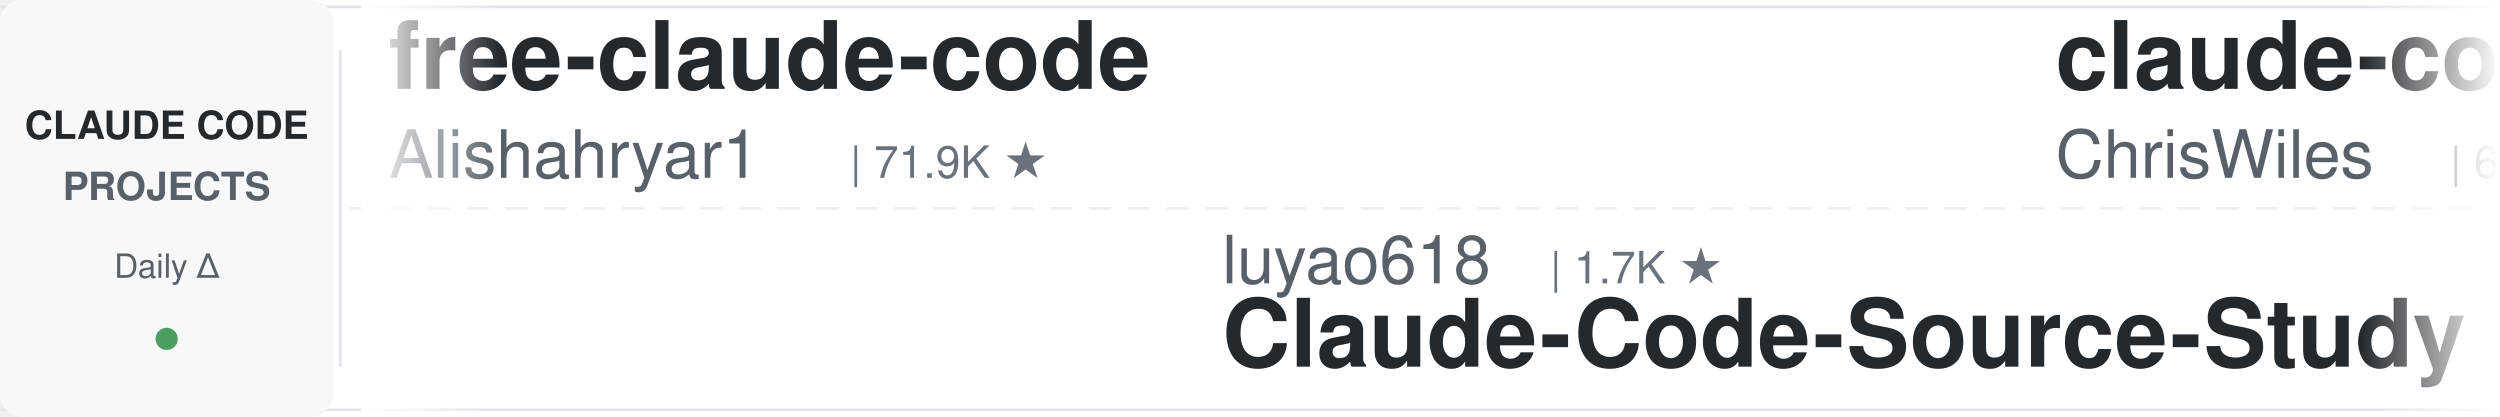
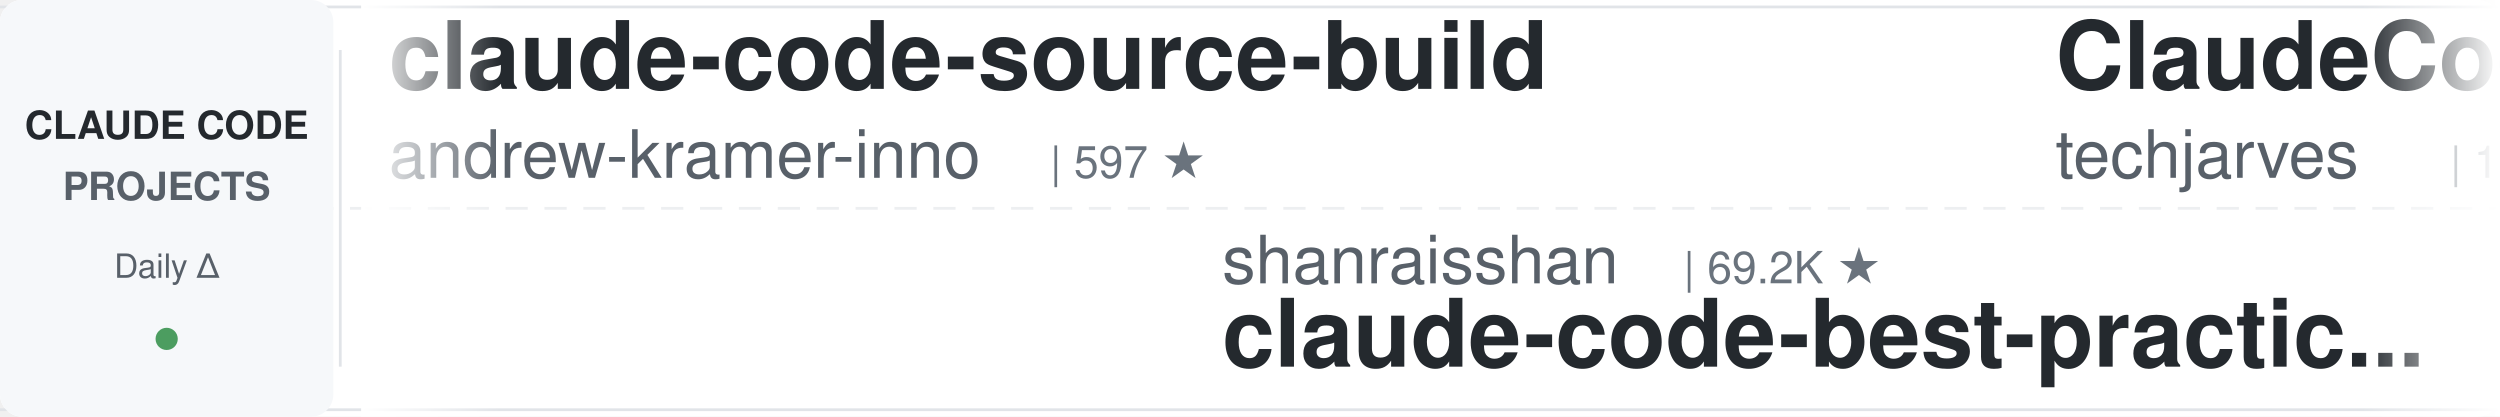
<svg xmlns="http://www.w3.org/2000/svg" width="900" height="150">
  <defs>
    <linearGradient id="leftFade" x1="0%" y1="0%" x2="100%" y2="0%">
      <stop offset="0%" style="stop-color:#ffffff;stop-opacity:1" />
      <stop offset="100%" style="stop-color:#ffffff;stop-opacity:0" />
    </linearGradient>
    <linearGradient id="rightFade" x1="0%" y1="0%" x2="100%" y2="0%">
      <stop offset="0%" style="stop-color:#ffffff;stop-opacity:0" />
      <stop offset="100%" style="stop-color:#ffffff;stop-opacity:1" />
    </linearGradient>
  </defs>
  <rect width="900" height="150" fill="#ffffff" rx="8" />
  <rect x="0" y="2" width="900" height="1" fill="#e1e4e8" />
  <rect x="0" y="147" width="900" height="1" fill="#e1e4e8" />
  <line x1="0" y1="75" x2="900" y2="75" stroke="#e1e4e8" stroke-width="1" stroke-dasharray="8 6" opacity="0.6" />
  <rect x="0" y="0" width="120" height="150" fill="#f6f8fa" rx="8" />
  <text x="60" y="50" font-family="-apple-system, BlinkMacSystemFont, 'Segoe UI', Helvetica, Arial, sans-serif" font-size="14" font-weight="600" fill="#24292e" text-anchor="middle">CLAUDE CODE</text>
  <text x="60" y="72" font-family="-apple-system, BlinkMacSystemFont, 'Segoe UI', Helvetica, Arial, sans-serif" font-size="14" font-weight="600" fill="#586069" text-anchor="middle">PROJECTS</text>
  <text x="60" y="100" font-family="-apple-system, BlinkMacSystemFont, 'Segoe UI', Helvetica, Arial, sans-serif" font-size="12" font-weight="500" fill="#586069" text-anchor="middle">Daily Δ</text>
  <circle cx="60" cy="122" r="4" fill="#22863a" opacity="0.8" />
  <rect x="122" y="18" width="1" height="114" fill="#e1e4e8" />
  <clipPath id="tickerClip">
    <rect x="130" y="0" width="770" height="150" />
  </clipPath>
  <g clip-path="url(#tickerClip)">
    <g id="tickerItems">
      <animateTransform attributeName="transform" attributeType="XML" type="translate" from="0 0" to="-3000 0" dur="54s" repeatCount="indefinite" />
      <g transform="translate(0, 0)">
-         <text x="140" y="32" font-family="-apple-system, BlinkMacSystemFont, 'Segoe UI', Helvetica, Arial, sans-serif" font-size="34" font-weight="600" fill="#24292e">free-claude-code</text>
-         <text x="140" y="64" font-family="-apple-system, BlinkMacSystemFont, 'Segoe UI', Helvetica, Arial, sans-serif" font-size="24" font-weight="400" fill="#586069">Alishahryar1</text>
-         <text x="306" y="64" font-family="-apple-system, BlinkMacSystemFont, 'Segoe UI', Helvetica, Arial, sans-serif" font-size="16" font-weight="500" fill="#6a737d">| 71.9K ★</text>
+         <text x="140" y="32" font-family="-apple-system, BlinkMacSystemFont, 'Segoe UI', Helvetica, Arial, sans-serif" font-size="34" font-weight="600" fill="#24292e">claude-code-source-build</text>
+         <text x="140" y="64" font-family="-apple-system, BlinkMacSystemFont, 'Segoe UI', Helvetica, Arial, sans-serif" font-size="24" font-weight="400" fill="#586069">andrew-kramer-inno</text>
+         <text x="378" y="64" font-family="-apple-system, BlinkMacSystemFont, 'Segoe UI', Helvetica, Arial, sans-serif" font-size="16" font-weight="500" fill="#6a737d">| 597 ★</text>
      </g>
      <g transform="translate(300, 0)">
-         <text x="140" y="102" font-family="-apple-system, BlinkMacSystemFont, 'Segoe UI', Helvetica, Arial, sans-serif" font-size="24" font-weight="400" fill="#586069">luyao618</text>
-         <text x="258" y="102" font-family="-apple-system, BlinkMacSystemFont, 'Segoe UI', Helvetica, Arial, sans-serif" font-size="16" font-weight="500" fill="#6a737d">| 1.7K ★</text>
-         <text x="140" y="132" font-family="-apple-system, BlinkMacSystemFont, 'Segoe UI', Helvetica, Arial, sans-serif" font-size="34" font-weight="600" fill="#24292e">Claude-Code-Source-Study</text>
+         <text x="140" y="102" font-family="-apple-system, BlinkMacSystemFont, 'Segoe UI', Helvetica, Arial, sans-serif" font-size="24" font-weight="400" fill="#586069">shanraisshan</text>
+         <text x="306" y="102" font-family="-apple-system, BlinkMacSystemFont, 'Segoe UI', Helvetica, Arial, sans-serif" font-size="16" font-weight="500" fill="#6a737d">| 69.2K ★</text>
+         <text x="140" y="132" font-family="-apple-system, BlinkMacSystemFont, 'Segoe UI', Helvetica, Arial, sans-serif" font-size="34" font-weight="600" fill="#24292e">claude-code-best-practic...</text>
      </g>
      <g transform="translate(600, 0)">
-         <text x="140" y="32" font-family="-apple-system, BlinkMacSystemFont, 'Segoe UI', Helvetica, Arial, sans-serif" font-size="34" font-weight="600" fill="#24292e">claude-code-showcase</text>
-         <text x="140" y="64" font-family="-apple-system, BlinkMacSystemFont, 'Segoe UI', Helvetica, Arial, sans-serif" font-size="24" font-weight="400" fill="#586069">ChrisWiles</text>
-         <text x="282" y="64" font-family="-apple-system, BlinkMacSystemFont, 'Segoe UI', Helvetica, Arial, sans-serif" font-size="16" font-weight="500" fill="#6a737d">| 6.1K ★</text>
+         <text x="140" y="32" font-family="-apple-system, BlinkMacSystemFont, 'Segoe UI', Helvetica, Arial, sans-serif" font-size="34" font-weight="600" fill="#24292e">ClaudeCode-Portable</text>
+         <text x="140" y="64" font-family="-apple-system, BlinkMacSystemFont, 'Segoe UI', Helvetica, Arial, sans-serif" font-size="24" font-weight="400" fill="#586069">techjarves</text>
+         <text x="282" y="64" font-family="-apple-system, BlinkMacSystemFont, 'Segoe UI', Helvetica, Arial, sans-serif" font-size="16" font-weight="500" fill="#6a737d">| 1.6K ★</text>
      </g>
      <g transform="translate(900, 0)">
-         <text x="140" y="102" font-family="-apple-system, BlinkMacSystemFont, 'Segoe UI', Helvetica, Arial, sans-serif" font-size="24" font-weight="400" fill="#586069">LING71671</text>
-         <text x="270" y="102" font-family="-apple-system, BlinkMacSystemFont, 'Segoe UI', Helvetica, Arial, sans-serif" font-size="16" font-weight="500" fill="#6a737d">| 994 ★</text>
-         <text x="140" y="132" font-family="-apple-system, BlinkMacSystemFont, 'Segoe UI', Helvetica, Arial, sans-serif" font-size="34" font-weight="600" fill="#24292e">Open-ClaudeCode</text>
+         <text x="140" y="102" font-family="-apple-system, BlinkMacSystemFont, 'Segoe UI', Helvetica, Arial, sans-serif" font-size="24" font-weight="400" fill="#586069">anthropics</text>
+         <text x="282" y="102" font-family="-apple-system, BlinkMacSystemFont, 'Segoe UI', Helvetica, Arial, sans-serif" font-size="16" font-weight="500" fill="#6a737d">| 10.0K ★</text>
+         <text x="140" y="132" font-family="-apple-system, BlinkMacSystemFont, 'Segoe UI', Helvetica, Arial, sans-serif" font-size="34" font-weight="600" fill="#24292e">claude-code-action</text>
      </g>
      <g transform="translate(1200, 0)">
-         <text x="140" y="32" font-family="-apple-system, BlinkMacSystemFont, 'Segoe UI', Helvetica, Arial, sans-serif" font-size="34" font-weight="600" fill="#24292e">ClaudeCodeAgents</text>
-         <text x="140" y="64" font-family="-apple-system, BlinkMacSystemFont, 'Segoe UI', Helvetica, Arial, sans-serif" font-size="24" font-weight="400" fill="#586069">darcyegb</text>
-         <text x="258" y="64" font-family="-apple-system, BlinkMacSystemFont, 'Segoe UI', Helvetica, Arial, sans-serif" font-size="16" font-weight="500" fill="#6a737d">| 782 ★</text>
+         <text x="140" y="32" font-family="-apple-system, BlinkMacSystemFont, 'Segoe UI', Helvetica, Arial, sans-serif" font-size="34" font-weight="600" fill="#24292e">everything-claude-code</text>
+         <text x="140" y="64" font-family="-apple-system, BlinkMacSystemFont, 'Segoe UI', Helvetica, Arial, sans-serif" font-size="24" font-weight="400" fill="#586069">WorldFlowAI</text>
+         <text x="294" y="64" font-family="-apple-system, BlinkMacSystemFont, 'Segoe UI', Helvetica, Arial, sans-serif" font-size="16" font-weight="500" fill="#6a737d">| 6.7K ★</text>
      </g>
      <g transform="translate(1500, 0)">
-         <text x="140" y="102" font-family="-apple-system, BlinkMacSystemFont, 'Segoe UI', Helvetica, Arial, sans-serif" font-size="24" font-weight="400" fill="#586069">wanshuiyin</text>
-         <text x="282" y="102" font-family="-apple-system, BlinkMacSystemFont, 'Segoe UI', Helvetica, Arial, sans-serif" font-size="16" font-weight="500" fill="#6a737d">| 19.5K ★</text>
-         <text x="140" y="132" font-family="-apple-system, BlinkMacSystemFont, 'Segoe UI', Helvetica, Arial, sans-serif" font-size="34" font-weight="600" fill="#24292e">Auto-claude-code-researc...</text>
+         <text x="140" y="102" font-family="-apple-system, BlinkMacSystemFont, 'Segoe UI', Helvetica, Arial, sans-serif" font-size="24" font-weight="400" fill="#586069">darcyegb</text>
+         <text x="258" y="102" font-family="-apple-system, BlinkMacSystemFont, 'Segoe UI', Helvetica, Arial, sans-serif" font-size="16" font-weight="500" fill="#6a737d">| 782 ★</text>
+         <text x="140" y="132" font-family="-apple-system, BlinkMacSystemFont, 'Segoe UI', Helvetica, Arial, sans-serif" font-size="34" font-weight="600" fill="#24292e">ClaudeCodeAgents</text>
      </g>
      <g transform="translate(1800, 0)">
-         <text x="140" y="32" font-family="-apple-system, BlinkMacSystemFont, 'Segoe UI', Helvetica, Arial, sans-serif" font-size="34" font-weight="600" fill="#24292e">claude-code-tips</text>
-         <text x="140" y="64" font-family="-apple-system, BlinkMacSystemFont, 'Segoe UI', Helvetica, Arial, sans-serif" font-size="24" font-weight="400" fill="#586069">ykdojo</text>
-         <text x="234" y="64" font-family="-apple-system, BlinkMacSystemFont, 'Segoe UI', Helvetica, Arial, sans-serif" font-size="16" font-weight="500" fill="#6a737d">| 10.4K ★</text>
+         <text x="140" y="32" font-family="-apple-system, BlinkMacSystemFont, 'Segoe UI', Helvetica, Arial, sans-serif" font-size="34" font-weight="600" fill="#24292e">claude-code-prompts</text>
+         <text x="140" y="64" font-family="-apple-system, BlinkMacSystemFont, 'Segoe UI', Helvetica, Arial, sans-serif" font-size="24" font-weight="400" fill="#586069">repowise-dev</text>
+         <text x="306" y="64" font-family="-apple-system, BlinkMacSystemFont, 'Segoe UI', Helvetica, Arial, sans-serif" font-size="16" font-weight="500" fill="#6a737d">| 1.2K ★</text>
      </g>
      <g transform="translate(2100, 0)">
-         <text x="140" y="102" font-family="-apple-system, BlinkMacSystemFont, 'Segoe UI', Helvetica, Arial, sans-serif" font-size="24" font-weight="400" fill="#586069">anthropics</text>
-         <text x="282" y="102" font-family="-apple-system, BlinkMacSystemFont, 'Segoe UI', Helvetica, Arial, sans-serif" font-size="16" font-weight="500" fill="#6a737d">| 1.1K ★</text>
-         <text x="140" y="132" font-family="-apple-system, BlinkMacSystemFont, 'Segoe UI', Helvetica, Arial, sans-serif" font-size="34" font-weight="600" fill="#24292e">claude-code-base-action</text>
+         <text x="140" y="102" font-family="-apple-system, BlinkMacSystemFont, 'Segoe UI', Helvetica, Arial, sans-serif" font-size="24" font-weight="400" fill="#586069">oboard</text>
+         <text x="234" y="102" font-family="-apple-system, BlinkMacSystemFont, 'Segoe UI', Helvetica, Arial, sans-serif" font-size="16" font-weight="500" fill="#6a737d">| 3.3K ★</text>
+         <text x="140" y="132" font-family="-apple-system, BlinkMacSystemFont, 'Segoe UI', Helvetica, Arial, sans-serif" font-size="34" font-weight="600" fill="#24292e">claude-code-rev</text>
      </g>
      <g transform="translate(2400, 0)">
-         <text x="140" y="32" font-family="-apple-system, BlinkMacSystemFont, 'Segoe UI', Helvetica, Arial, sans-serif" font-size="34" font-weight="600" fill="#24292e">arcads-claude-code-mrpai...</text>
-         <text x="140" y="64" font-family="-apple-system, BlinkMacSystemFont, 'Segoe UI', Helvetica, Arial, sans-serif" font-size="24" font-weight="400" fill="#586069">mrpaidsocial</text>
-         <text x="306" y="64" font-family="-apple-system, BlinkMacSystemFont, 'Segoe UI', Helvetica, Arial, sans-serif" font-size="16" font-weight="500" fill="#6a737d">| 1.7K ★</text>
+         <text x="140" y="32" font-family="-apple-system, BlinkMacSystemFont, 'Segoe UI', Helvetica, Arial, sans-serif" font-size="34" font-weight="600" fill="#24292e">claude-code-from-source</text>
+         <text x="140" y="64" font-family="-apple-system, BlinkMacSystemFont, 'Segoe UI', Helvetica, Arial, sans-serif" font-size="24" font-weight="400" fill="#586069">alejandrobalderas</text>
+         <text x="366" y="64" font-family="-apple-system, BlinkMacSystemFont, 'Segoe UI', Helvetica, Arial, sans-serif" font-size="16" font-weight="500" fill="#6a737d">| 3.0K ★</text>
      </g>
      <g transform="translate(2700, 0)">
-         <text x="140" y="102" font-family="-apple-system, BlinkMacSystemFont, 'Segoe UI', Helvetica, Arial, sans-serif" font-size="24" font-weight="400" fill="#586069">lintsinghua</text>
-         <text x="294" y="102" font-family="-apple-system, BlinkMacSystemFont, 'Segoe UI', Helvetica, Arial, sans-serif" font-size="16" font-weight="500" fill="#6a737d">| 4.4K ★</text>
-         <text x="140" y="132" font-family="-apple-system, BlinkMacSystemFont, 'Segoe UI', Helvetica, Arial, sans-serif" font-size="34" font-weight="600" fill="#24292e">claude-code-book</text>
+         <text x="140" y="102" font-family="-apple-system, BlinkMacSystemFont, 'Segoe UI', Helvetica, Arial, sans-serif" font-size="24" font-weight="400" fill="#586069">anthropics</text>
+         <text x="282" y="102" font-family="-apple-system, BlinkMacSystemFont, 'Segoe UI', Helvetica, Arial, sans-serif" font-size="16" font-weight="500" fill="#6a737d">| 7.0K ★</text>
+         <text x="140" y="132" font-family="-apple-system, BlinkMacSystemFont, 'Segoe UI', Helvetica, Arial, sans-serif" font-size="34" font-weight="600" fill="#24292e">claude-code-security-rev...</text>
      </g>
      <g transform="translate(3000, 0)">
-         <text x="140" y="32" font-family="-apple-system, BlinkMacSystemFont, 'Segoe UI', Helvetica, Arial, sans-serif" font-size="34" font-weight="600" fill="#24292e">free-claude-code</text>
-         <text x="140" y="64" font-family="-apple-system, BlinkMacSystemFont, 'Segoe UI', Helvetica, Arial, sans-serif" font-size="24" font-weight="400" fill="#586069">Alishahryar1</text>
-         <text x="306" y="64" font-family="-apple-system, BlinkMacSystemFont, 'Segoe UI', Helvetica, Arial, sans-serif" font-size="16" font-weight="500" fill="#6a737d">| 71.9K ★</text>
+         <text x="140" y="32" font-family="-apple-system, BlinkMacSystemFont, 'Segoe UI', Helvetica, Arial, sans-serif" font-size="34" font-weight="600" fill="#24292e">claude-code-source-build</text>
+         <text x="140" y="64" font-family="-apple-system, BlinkMacSystemFont, 'Segoe UI', Helvetica, Arial, sans-serif" font-size="24" font-weight="400" fill="#586069">andrew-kramer-inno</text>
+         <text x="378" y="64" font-family="-apple-system, BlinkMacSystemFont, 'Segoe UI', Helvetica, Arial, sans-serif" font-size="16" font-weight="500" fill="#6a737d">| 597 ★</text>
      </g>
      <g transform="translate(3300, 0)">
-         <text x="140" y="102" font-family="-apple-system, BlinkMacSystemFont, 'Segoe UI', Helvetica, Arial, sans-serif" font-size="24" font-weight="400" fill="#586069">luyao618</text>
-         <text x="258" y="102" font-family="-apple-system, BlinkMacSystemFont, 'Segoe UI', Helvetica, Arial, sans-serif" font-size="16" font-weight="500" fill="#6a737d">| 1.7K ★</text>
-         <text x="140" y="132" font-family="-apple-system, BlinkMacSystemFont, 'Segoe UI', Helvetica, Arial, sans-serif" font-size="34" font-weight="600" fill="#24292e">Claude-Code-Source-Study</text>
+         <text x="140" y="102" font-family="-apple-system, BlinkMacSystemFont, 'Segoe UI', Helvetica, Arial, sans-serif" font-size="24" font-weight="400" fill="#586069">shanraisshan</text>
+         <text x="306" y="102" font-family="-apple-system, BlinkMacSystemFont, 'Segoe UI', Helvetica, Arial, sans-serif" font-size="16" font-weight="500" fill="#6a737d">| 69.2K ★</text>
+         <text x="140" y="132" font-family="-apple-system, BlinkMacSystemFont, 'Segoe UI', Helvetica, Arial, sans-serif" font-size="34" font-weight="600" fill="#24292e">claude-code-best-practic...</text>
      </g>
      <g transform="translate(3600, 0)">
-         <text x="140" y="32" font-family="-apple-system, BlinkMacSystemFont, 'Segoe UI', Helvetica, Arial, sans-serif" font-size="34" font-weight="600" fill="#24292e">claude-code-showcase</text>
-         <text x="140" y="64" font-family="-apple-system, BlinkMacSystemFont, 'Segoe UI', Helvetica, Arial, sans-serif" font-size="24" font-weight="400" fill="#586069">ChrisWiles</text>
-         <text x="282" y="64" font-family="-apple-system, BlinkMacSystemFont, 'Segoe UI', Helvetica, Arial, sans-serif" font-size="16" font-weight="500" fill="#6a737d">| 6.1K ★</text>
+         <text x="140" y="32" font-family="-apple-system, BlinkMacSystemFont, 'Segoe UI', Helvetica, Arial, sans-serif" font-size="34" font-weight="600" fill="#24292e">ClaudeCode-Portable</text>
+         <text x="140" y="64" font-family="-apple-system, BlinkMacSystemFont, 'Segoe UI', Helvetica, Arial, sans-serif" font-size="24" font-weight="400" fill="#586069">techjarves</text>
+         <text x="282" y="64" font-family="-apple-system, BlinkMacSystemFont, 'Segoe UI', Helvetica, Arial, sans-serif" font-size="16" font-weight="500" fill="#6a737d">| 1.6K ★</text>
      </g>
      <g transform="translate(3900, 0)">
-         <text x="140" y="102" font-family="-apple-system, BlinkMacSystemFont, 'Segoe UI', Helvetica, Arial, sans-serif" font-size="24" font-weight="400" fill="#586069">LING71671</text>
-         <text x="270" y="102" font-family="-apple-system, BlinkMacSystemFont, 'Segoe UI', Helvetica, Arial, sans-serif" font-size="16" font-weight="500" fill="#6a737d">| 994 ★</text>
-         <text x="140" y="132" font-family="-apple-system, BlinkMacSystemFont, 'Segoe UI', Helvetica, Arial, sans-serif" font-size="34" font-weight="600" fill="#24292e">Open-ClaudeCode</text>
+         <text x="140" y="102" font-family="-apple-system, BlinkMacSystemFont, 'Segoe UI', Helvetica, Arial, sans-serif" font-size="24" font-weight="400" fill="#586069">anthropics</text>
+         <text x="282" y="102" font-family="-apple-system, BlinkMacSystemFont, 'Segoe UI', Helvetica, Arial, sans-serif" font-size="16" font-weight="500" fill="#6a737d">| 10.0K ★</text>
+         <text x="140" y="132" font-family="-apple-system, BlinkMacSystemFont, 'Segoe UI', Helvetica, Arial, sans-serif" font-size="34" font-weight="600" fill="#24292e">claude-code-action</text>
      </g>
    </g>
  </g>
  <rect x="130" y="0" width="50" height="150" fill="url(#leftFade)" />
  <rect x="850" y="0" width="50" height="150" fill="url(#rightFade)" />
</svg>
